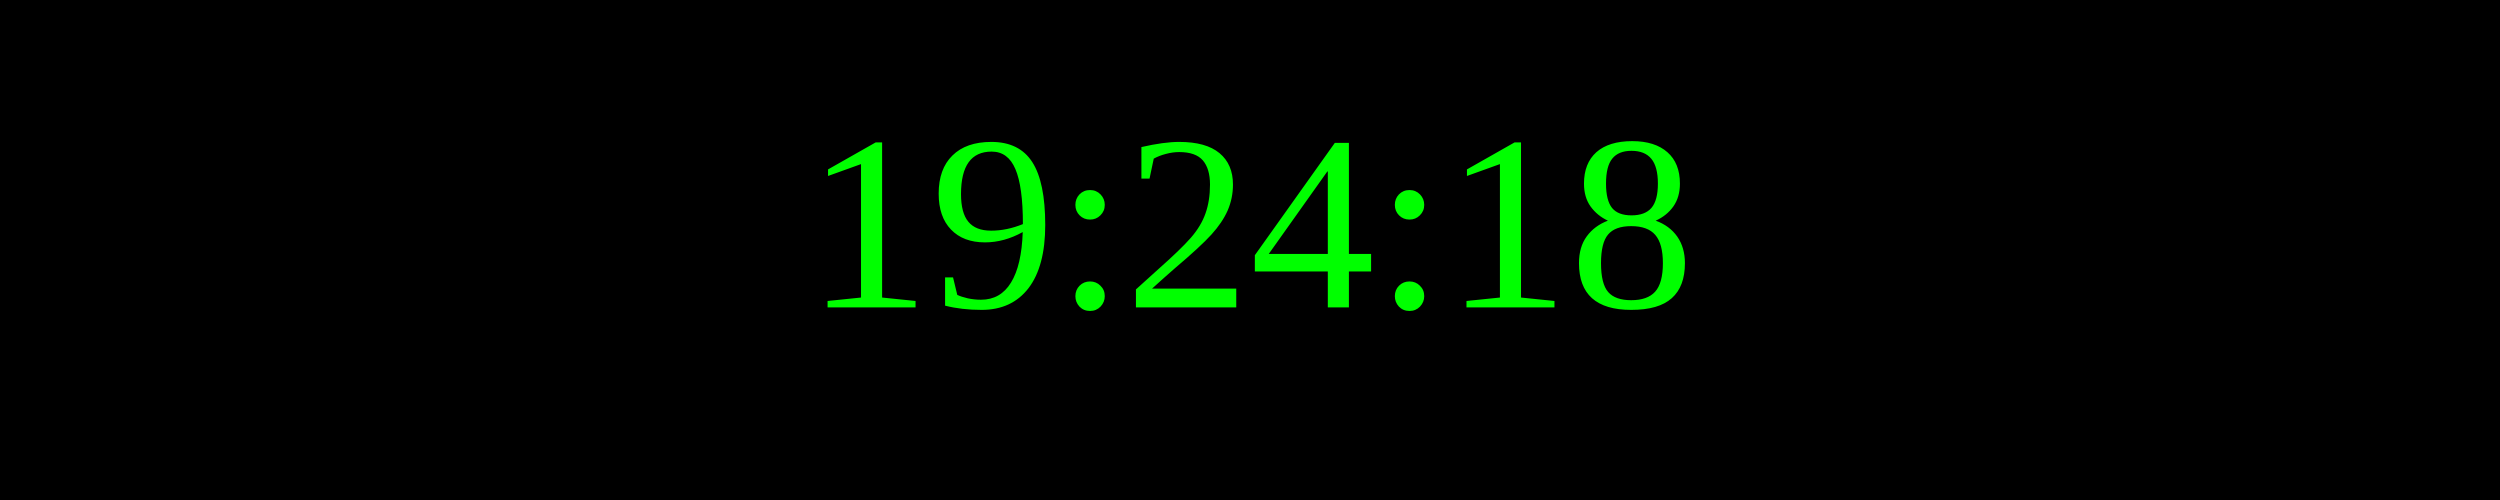
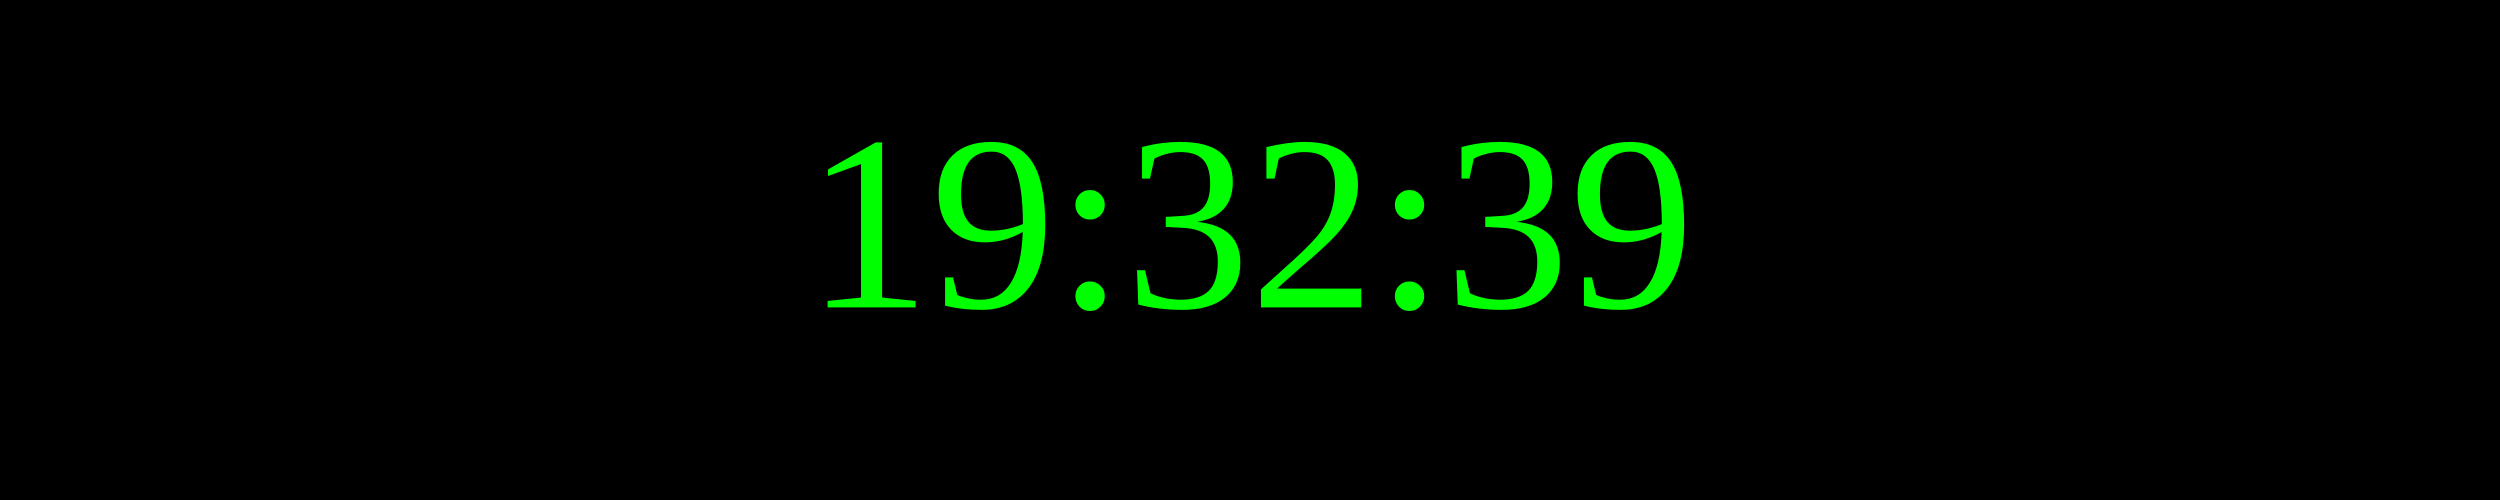
<svg xmlns="http://www.w3.org/2000/svg" width="250" height="50">
  <rect width="100%" height="100%" fill="black" />
  <text x="50%" y="50%" font-size="25" fill="lime" text-anchor="middle" dominant-baseline="middle">
- 19:24:18
+ 19:32:39
</text>
</svg>
